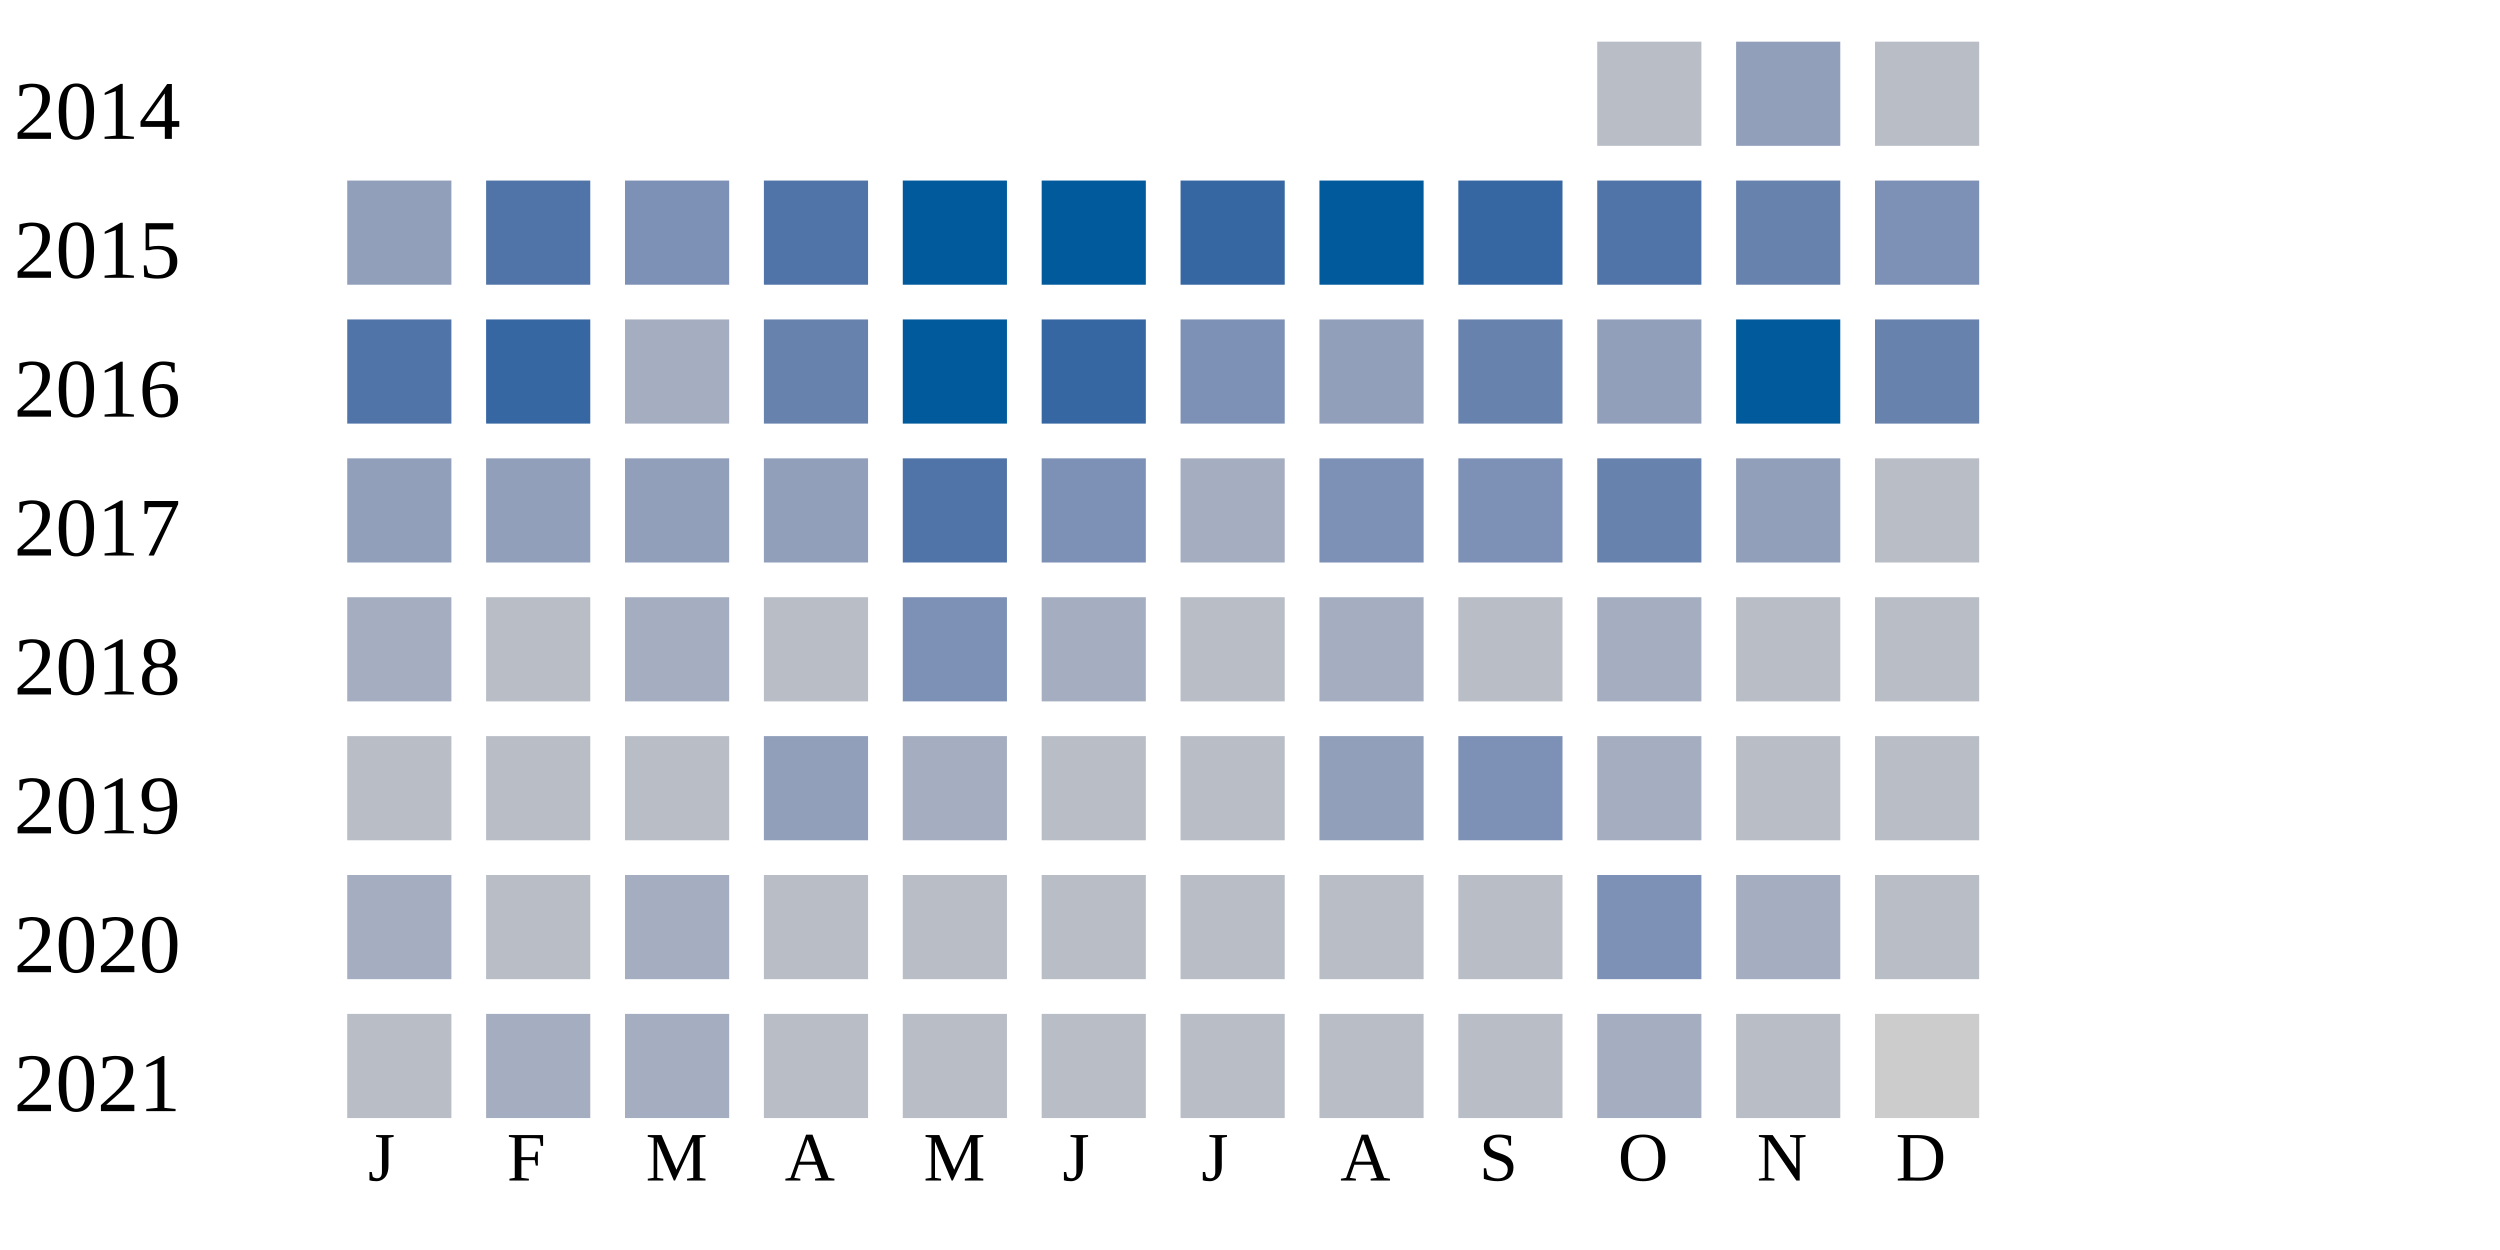
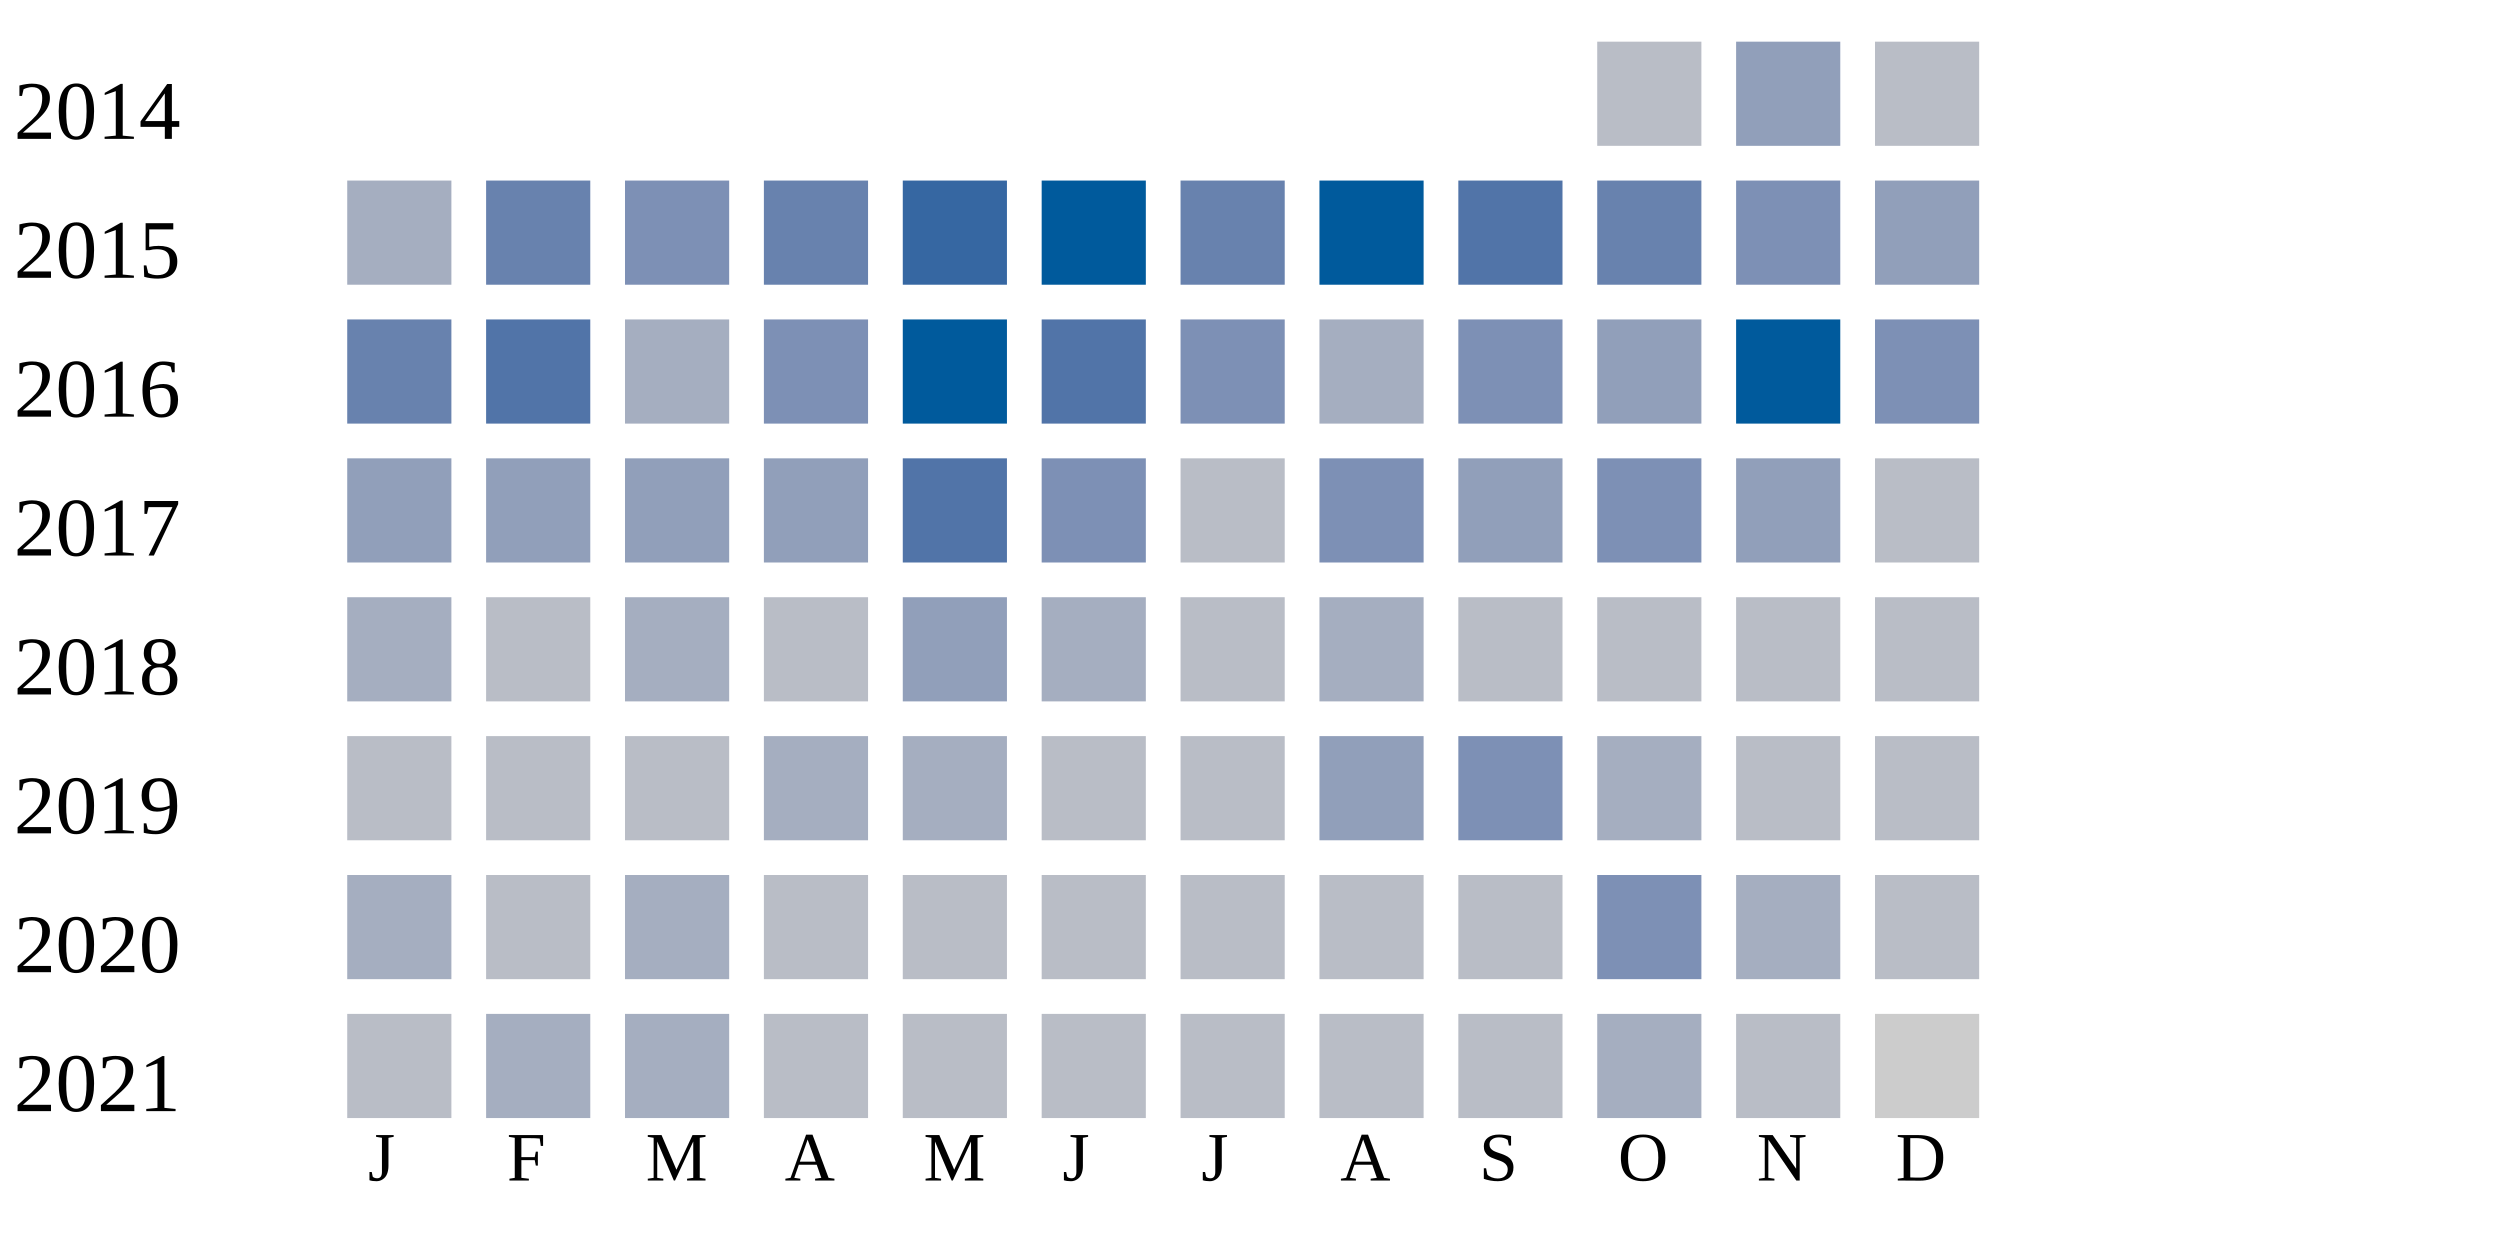
<svg xmlns="http://www.w3.org/2000/svg" width="360" height="180">
  <g transform="translate(0 0)">
    <text x="2" y="20">2014</text>
    <rect x="230" y="6" width="15" height="15" fill="#b9bdc6" />
    <rect x="250" y="6" width="15" height="15" fill="#919fba" />
    <rect x="270" y="6" width="15" height="15" fill="#b9bdc6" />
  </g>
  <g transform="translate(0 20)">
    <text x="2" y="20">2015</text>
-     <rect x="50" y="6" width="15" height="15" fill="#919fba" />
-     <rect x="70" y="6" width="15" height="15" fill="#5174a8" />
+     <rect x="50" y="6" width="15" height="15" fill="#a5aec0" />
+     <rect x="70" y="6" width="15" height="15" fill="#6882ae" />
    <rect x="90" y="6" width="15" height="15" fill="#7d90b5" />
-     <rect x="110" y="6" width="15" height="15" fill="#5174a8" />
-     <rect x="130" y="6" width="15" height="15" fill="#005a9c" />
+     <rect x="110" y="6" width="15" height="15" fill="#6882ae" />
+     <rect x="130" y="6" width="15" height="15" fill="#3667a2" />
    <rect x="150" y="6" width="15" height="15" fill="#005a9c" />
-     <rect x="170" y="6" width="15" height="15" fill="#3667a2" />
+     <rect x="170" y="6" width="15" height="15" fill="#6882ae" />
    <rect x="190" y="6" width="15" height="15" fill="#005a9c" />
-     <rect x="210" y="6" width="15" height="15" fill="#3667a2" />
-     <rect x="230" y="6" width="15" height="15" fill="#5174a8" />
-     <rect x="250" y="6" width="15" height="15" fill="#6882ae" />
-     <rect x="270" y="6" width="15" height="15" fill="#7d90b5" />
+     <rect x="210" y="6" width="15" height="15" fill="#5174a8" />
+     <rect x="230" y="6" width="15" height="15" fill="#6882ae" />
+     <rect x="250" y="6" width="15" height="15" fill="#7d90b5" />
+     <rect x="270" y="6" width="15" height="15" fill="#919fba" />
  </g>
  <g transform="translate(0 40)">
    <text x="2" y="20">2016</text>
-     <rect x="50" y="6" width="15" height="15" fill="#5174a8" />
-     <rect x="70" y="6" width="15" height="15" fill="#3667a2" />
+     <rect x="50" y="6" width="15" height="15" fill="#6882ae" />
+     <rect x="70" y="6" width="15" height="15" fill="#5174a8" />
    <rect x="90" y="6" width="15" height="15" fill="#a5aec0" />
-     <rect x="110" y="6" width="15" height="15" fill="#6882ae" />
+     <rect x="110" y="6" width="15" height="15" fill="#7d90b5" />
    <rect x="130" y="6" width="15" height="15" fill="#005a9c" />
-     <rect x="150" y="6" width="15" height="15" fill="#3667a2" />
+     <rect x="150" y="6" width="15" height="15" fill="#5174a8" />
    <rect x="170" y="6" width="15" height="15" fill="#7d90b5" />
-     <rect x="190" y="6" width="15" height="15" fill="#919fba" />
-     <rect x="210" y="6" width="15" height="15" fill="#6882ae" />
+     <rect x="190" y="6" width="15" height="15" fill="#a5aec0" />
+     <rect x="210" y="6" width="15" height="15" fill="#7d90b5" />
    <rect x="230" y="6" width="15" height="15" fill="#919fba" />
    <rect x="250" y="6" width="15" height="15" fill="#005a9c" />
-     <rect x="270" y="6" width="15" height="15" fill="#6882ae" />
+     <rect x="270" y="6" width="15" height="15" fill="#7d90b5" />
  </g>
  <g transform="translate(0 60)">
    <text x="2" y="20">2017</text>
    <rect x="50" y="6" width="15" height="15" fill="#919fba" />
    <rect x="70" y="6" width="15" height="15" fill="#919fba" />
    <rect x="90" y="6" width="15" height="15" fill="#919fba" />
    <rect x="110" y="6" width="15" height="15" fill="#919fba" />
    <rect x="130" y="6" width="15" height="15" fill="#5174a8" />
    <rect x="150" y="6" width="15" height="15" fill="#7d90b5" />
-     <rect x="170" y="6" width="15" height="15" fill="#a5aec0" />
+     <rect x="170" y="6" width="15" height="15" fill="#b9bdc6" />
    <rect x="190" y="6" width="15" height="15" fill="#7d90b5" />
-     <rect x="210" y="6" width="15" height="15" fill="#7d90b5" />
-     <rect x="230" y="6" width="15" height="15" fill="#6882ae" />
+     <rect x="210" y="6" width="15" height="15" fill="#919fba" />
+     <rect x="230" y="6" width="15" height="15" fill="#7d90b5" />
    <rect x="250" y="6" width="15" height="15" fill="#919fba" />
    <rect x="270" y="6" width="15" height="15" fill="#b9bdc6" />
  </g>
  <g transform="translate(0 80)">
    <text x="2" y="20">2018</text>
    <rect x="50" y="6" width="15" height="15" fill="#a5aec0" />
    <rect x="70" y="6" width="15" height="15" fill="#b9bdc6" />
    <rect x="90" y="6" width="15" height="15" fill="#a5aec0" />
    <rect x="110" y="6" width="15" height="15" fill="#b9bdc6" />
-     <rect x="130" y="6" width="15" height="15" fill="#7d90b5" />
+     <rect x="130" y="6" width="15" height="15" fill="#919fba" />
    <rect x="150" y="6" width="15" height="15" fill="#a5aec0" />
    <rect x="170" y="6" width="15" height="15" fill="#b9bdc6" />
    <rect x="190" y="6" width="15" height="15" fill="#a5aec0" />
    <rect x="210" y="6" width="15" height="15" fill="#b9bdc6" />
-     <rect x="230" y="6" width="15" height="15" fill="#a5aec0" />
+     <rect x="230" y="6" width="15" height="15" fill="#b9bdc6" />
    <rect x="250" y="6" width="15" height="15" fill="#b9bdc6" />
    <rect x="270" y="6" width="15" height="15" fill="#b9bdc6" />
  </g>
  <g transform="translate(0 100)">
    <text x="2" y="20">2019</text>
    <rect x="50" y="6" width="15" height="15" fill="#b9bdc6" />
    <rect x="70" y="6" width="15" height="15" fill="#b9bdc6" />
    <rect x="90" y="6" width="15" height="15" fill="#b9bdc6" />
-     <rect x="110" y="6" width="15" height="15" fill="#919fba" />
+     <rect x="110" y="6" width="15" height="15" fill="#a5aec0" />
    <rect x="130" y="6" width="15" height="15" fill="#a5aec0" />
    <rect x="150" y="6" width="15" height="15" fill="#b9bdc6" />
    <rect x="170" y="6" width="15" height="15" fill="#b9bdc6" />
    <rect x="190" y="6" width="15" height="15" fill="#919fba" />
    <rect x="210" y="6" width="15" height="15" fill="#7d90b5" />
    <rect x="230" y="6" width="15" height="15" fill="#a5aec0" />
    <rect x="250" y="6" width="15" height="15" fill="#b9bdc6" />
    <rect x="270" y="6" width="15" height="15" fill="#b9bdc6" />
  </g>
  <g transform="translate(0 120)">
    <text x="2" y="20">2020</text>
    <rect x="50" y="6" width="15" height="15" fill="#a5aec0" />
    <rect x="70" y="6" width="15" height="15" fill="#b9bdc6" />
    <rect x="90" y="6" width="15" height="15" fill="#a5aec0" />
    <rect x="110" y="6" width="15" height="15" fill="#b9bdc6" />
    <rect x="130" y="6" width="15" height="15" fill="#b9bdc6" />
    <rect x="150" y="6" width="15" height="15" fill="#b9bdc6" />
    <rect x="170" y="6" width="15" height="15" fill="#b9bdc6" />
    <rect x="190" y="6" width="15" height="15" fill="#b9bdc6" />
    <rect x="210" y="6" width="15" height="15" fill="#b9bdc6" />
    <rect x="230" y="6" width="15" height="15" fill="#7d90b5" />
    <rect x="250" y="6" width="15" height="15" fill="#a5aec0" />
    <rect x="270" y="6" width="15" height="15" fill="#b9bdc6" />
  </g>
  <g transform="translate(0 140)">
    <text x="2" y="20">2021</text>
    <rect x="50" y="6" width="15" height="15" fill="#b9bdc6" />
    <rect x="70" y="6" width="15" height="15" fill="#a5aec0" />
    <rect x="90" y="6" width="15" height="15" fill="#a5aec0" />
    <rect x="110" y="6" width="15" height="15" fill="#b9bdc6" />
    <rect x="130" y="6" width="15" height="15" fill="#b9bdc6" />
    <rect x="150" y="6" width="15" height="15" fill="#b9bdc6" />
    <rect x="170" y="6" width="15" height="15" fill="#b9bdc6" />
    <rect x="190" y="6" width="15" height="15" fill="#b9bdc6" />
    <rect x="210" y="6" width="15" height="15" fill="#b9bdc6" />
    <rect x="230" y="6" width="15" height="15" fill="#a5aec0" />
    <rect x="250" y="6" width="15" height="15" fill="#b9bdc6" />
    <rect x="270" y="6" width="15" height="15" fill="#cccccc" />
  </g>
  <text style="font-size: 10px; text-align: center" x="53" y="170">J</text>
  <text style="font-size: 10px; text-align: center" x="73" y="170">F</text>
  <text style="font-size: 10px; text-align: center" x="93" y="170">M</text>
  <text style="font-size: 10px; text-align: center" x="113" y="170">A</text>
  <text style="font-size: 10px; text-align: center" x="133" y="170">M</text>
  <text style="font-size: 10px; text-align: center" x="153" y="170">J</text>
  <text style="font-size: 10px; text-align: center" x="173" y="170">J</text>
  <text style="font-size: 10px; text-align: center" x="193" y="170">A</text>
  <text style="font-size: 10px; text-align: center" x="213" y="170">S</text>
  <text style="font-size: 10px; text-align: center" x="233" y="170">O</text>
  <text style="font-size: 10px; text-align: center" x="253" y="170">N</text>
  <text style="font-size: 10px; text-align: center" x="273" y="170">D</text>
  <text style="font-size: 10px;" x="155" y="189">Less</text>
  <rect fill="#b9bdc6" width="10" height="10" x="180" y="180" />
  <rect fill="#919fba" width="10" height="10" x="195" y="180" />
  <rect fill="#6882ae" width="10" height="10" x="210" y="180" />
  <rect fill="#005a9c" width="10" height="10" x="225" y="180" />
  <text x="240" y="189" style="font-size: 10px;">More</text>
</svg>
